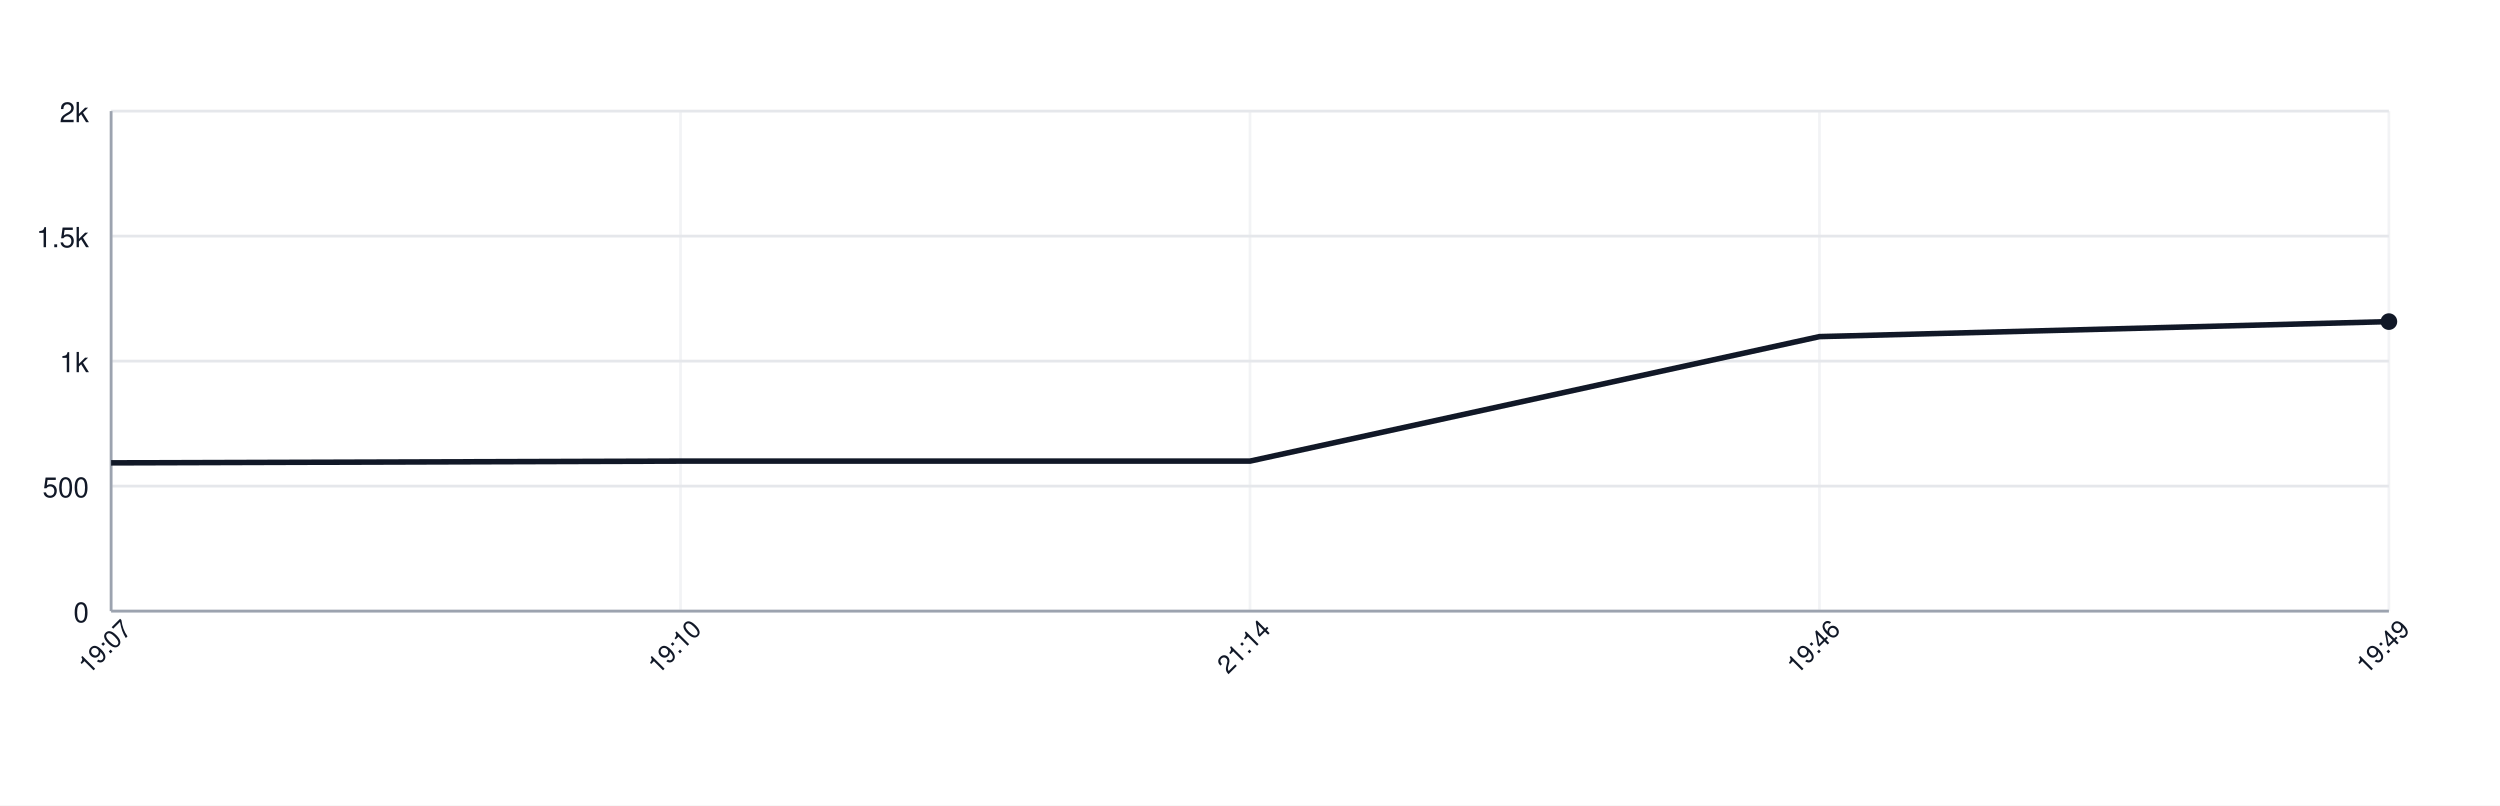
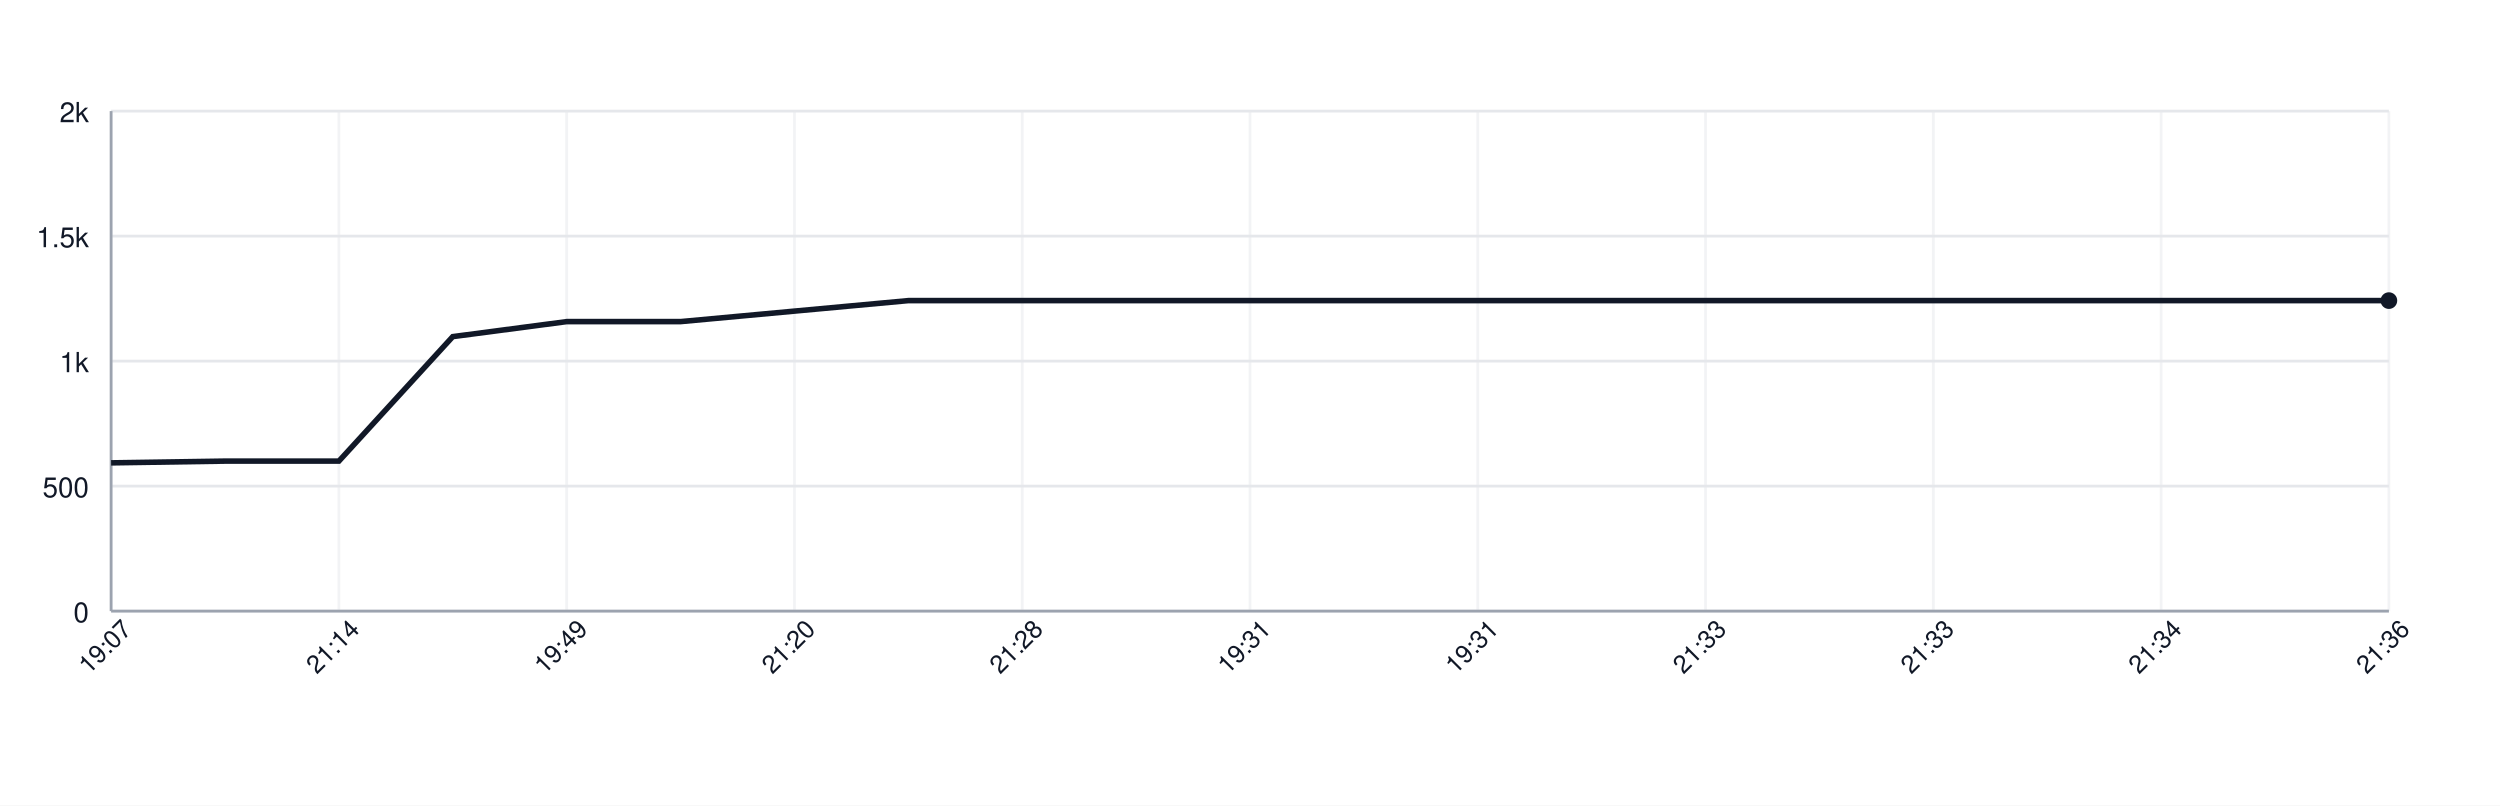
<svg xmlns="http://www.w3.org/2000/svg" width="900" height="290" style="font-family: -apple-system, BlinkMacSystemFont, 'Segoe UI', Helvetica, Arial, sans-serif;">
  <rect width="100%" height="100%" fill="white" />
  <g>
    <line x1="40" y1="220.00" x2="860" y2="220.00" stroke="#e5e7eb" />
    <text x="32" y="224.00" font-size="10" fill="#111827" text-anchor="end">0</text>
    <line x1="40" y1="175.00" x2="860" y2="175.00" stroke="#e5e7eb" />
    <text x="32" y="179.00" font-size="10" fill="#111827" text-anchor="end">500</text>
    <line x1="40" y1="130.00" x2="860" y2="130.00" stroke="#e5e7eb" />
    <text x="32" y="134.00" font-size="10" fill="#111827" text-anchor="end">1k</text>
    <line x1="40" y1="85.00" x2="860" y2="85.00" stroke="#e5e7eb" />
    <text x="32" y="89.00" font-size="10" fill="#111827" text-anchor="end">1.5k</text>
    <line x1="40" y1="40.00" x2="860" y2="40.00" stroke="#e5e7eb" />
    <text x="32" y="44.00" font-size="10" fill="#111827" text-anchor="end">2k</text>
    <line x1="40.00" y1="40" x2="40.00" y2="220" stroke="#e5e7eb" opacity="0.5" />
-     <line x1="245.00" y1="40" x2="245.00" y2="220" stroke="#e5e7eb" opacity="0.5" />
+     <line x1="122.00" y1="40" x2="122.00" y2="220" stroke="#e5e7eb" opacity="0.5" />
+     <line x1="204.00" y1="40" x2="204.00" y2="220" stroke="#e5e7eb" opacity="0.5" />
+     <line x1="286.00" y1="40" x2="286.00" y2="220" stroke="#e5e7eb" opacity="0.5" />
+     <line x1="368.00" y1="40" x2="368.00" y2="220" stroke="#e5e7eb" opacity="0.5" />
    <line x1="450.00" y1="40" x2="450.00" y2="220" stroke="#e5e7eb" opacity="0.5" />
-     <line x1="655.00" y1="40" x2="655.00" y2="220" stroke="#e5e7eb" opacity="0.5" />
+     <line x1="532.00" y1="40" x2="532.00" y2="220" stroke="#e5e7eb" opacity="0.5" />
+     <line x1="614.00" y1="40" x2="614.00" y2="220" stroke="#e5e7eb" opacity="0.5" />
+     <line x1="696.00" y1="40" x2="696.00" y2="220" stroke="#e5e7eb" opacity="0.5" />
+     <line x1="778.00" y1="40" x2="778.00" y2="220" stroke="#e5e7eb" opacity="0.5" />
    <line x1="860.00" y1="40" x2="860.00" y2="220" stroke="#e5e7eb" opacity="0.5" />
    <line x1="40" y1="220" x2="860" y2="220" stroke="#9ca3af" />
    <line x1="40" y1="40" x2="40" y2="220" stroke="#9ca3af" />
-     <path d="M 40.00 166.63 L 245.00 166.00 L 450.00 166.00 L 655.00 121.18 L 860.00 115.78" fill="none" stroke="#111827" stroke-width="2" />
-     <circle cx="860.00" cy="115.78" r="3" fill="#111827" />
+     <path d="M 40.00 166.63 L 81.00 166.00 L 122.00 166.00 L 163.00 121.18 L 204.00 115.78 L 245.00 115.78 L 286.00 112.00 L 327.00 108.22 L 368.00 108.22 L 409.00 108.22 L 450.00 108.22 L 491.00 108.22 L 532.00 108.22 L 573.00 108.22 L 614.00 108.22 L 655.00 108.22 L 696.00 108.22 L 737.00 108.22 L 778.00 108.22 L 819.00 108.22 L 860.00 108.22" fill="none" stroke="#111827" stroke-width="2" />
+     <circle cx="860.00" cy="108.22" r="3" fill="#111827" />
    <text x="40.00" y="235.00" font-size="9" fill="#111827" text-anchor="middle" transform="rotate(-45 40.00 235.00)">19:07</text>
-     <text x="245.00" y="235.00" font-size="9" fill="#111827" text-anchor="middle" transform="rotate(-45 245.00 235.00)">19:10</text>
-     <text x="450.00" y="235.00" font-size="9" fill="#111827" text-anchor="middle" transform="rotate(-45 450.00 235.00)">21:14</text>
-     <text x="655.00" y="235.00" font-size="9" fill="#111827" text-anchor="middle" transform="rotate(-45 655.00 235.00)">19:46</text>
-     <text x="860.00" y="235.00" font-size="9" fill="#111827" text-anchor="middle" transform="rotate(-45 860.00 235.00)">19:49</text>
+     <text x="122.00" y="235.00" font-size="9" fill="#111827" text-anchor="middle" transform="rotate(-45 122.00 235.00)">21:14</text>
+     <text x="204.00" y="235.00" font-size="9" fill="#111827" text-anchor="middle" transform="rotate(-45 204.00 235.00)">19:49</text>
+     <text x="286.00" y="235.00" font-size="9" fill="#111827" text-anchor="middle" transform="rotate(-45 286.00 235.00)">21:20</text>
+     <text x="368.00" y="235.00" font-size="9" fill="#111827" text-anchor="middle" transform="rotate(-45 368.00 235.00)">21:28</text>
+     <text x="450.00" y="235.00" font-size="9" fill="#111827" text-anchor="middle" transform="rotate(-45 450.00 235.00)">19:31</text>
+     <text x="532.00" y="235.00" font-size="9" fill="#111827" text-anchor="middle" transform="rotate(-45 532.00 235.00)">19:31</text>
+     <text x="614.00" y="235.00" font-size="9" fill="#111827" text-anchor="middle" transform="rotate(-45 614.00 235.00)">21:33</text>
+     <text x="696.00" y="235.00" font-size="9" fill="#111827" text-anchor="middle" transform="rotate(-45 696.00 235.00)">21:33</text>
+     <text x="778.00" y="235.00" font-size="9" fill="#111827" text-anchor="middle" transform="rotate(-45 778.00 235.00)">21:34</text>
+     <text x="860.00" y="235.00" font-size="9" fill="#111827" text-anchor="middle" transform="rotate(-45 860.00 235.00)">21:36</text>
  </g>
</svg>
